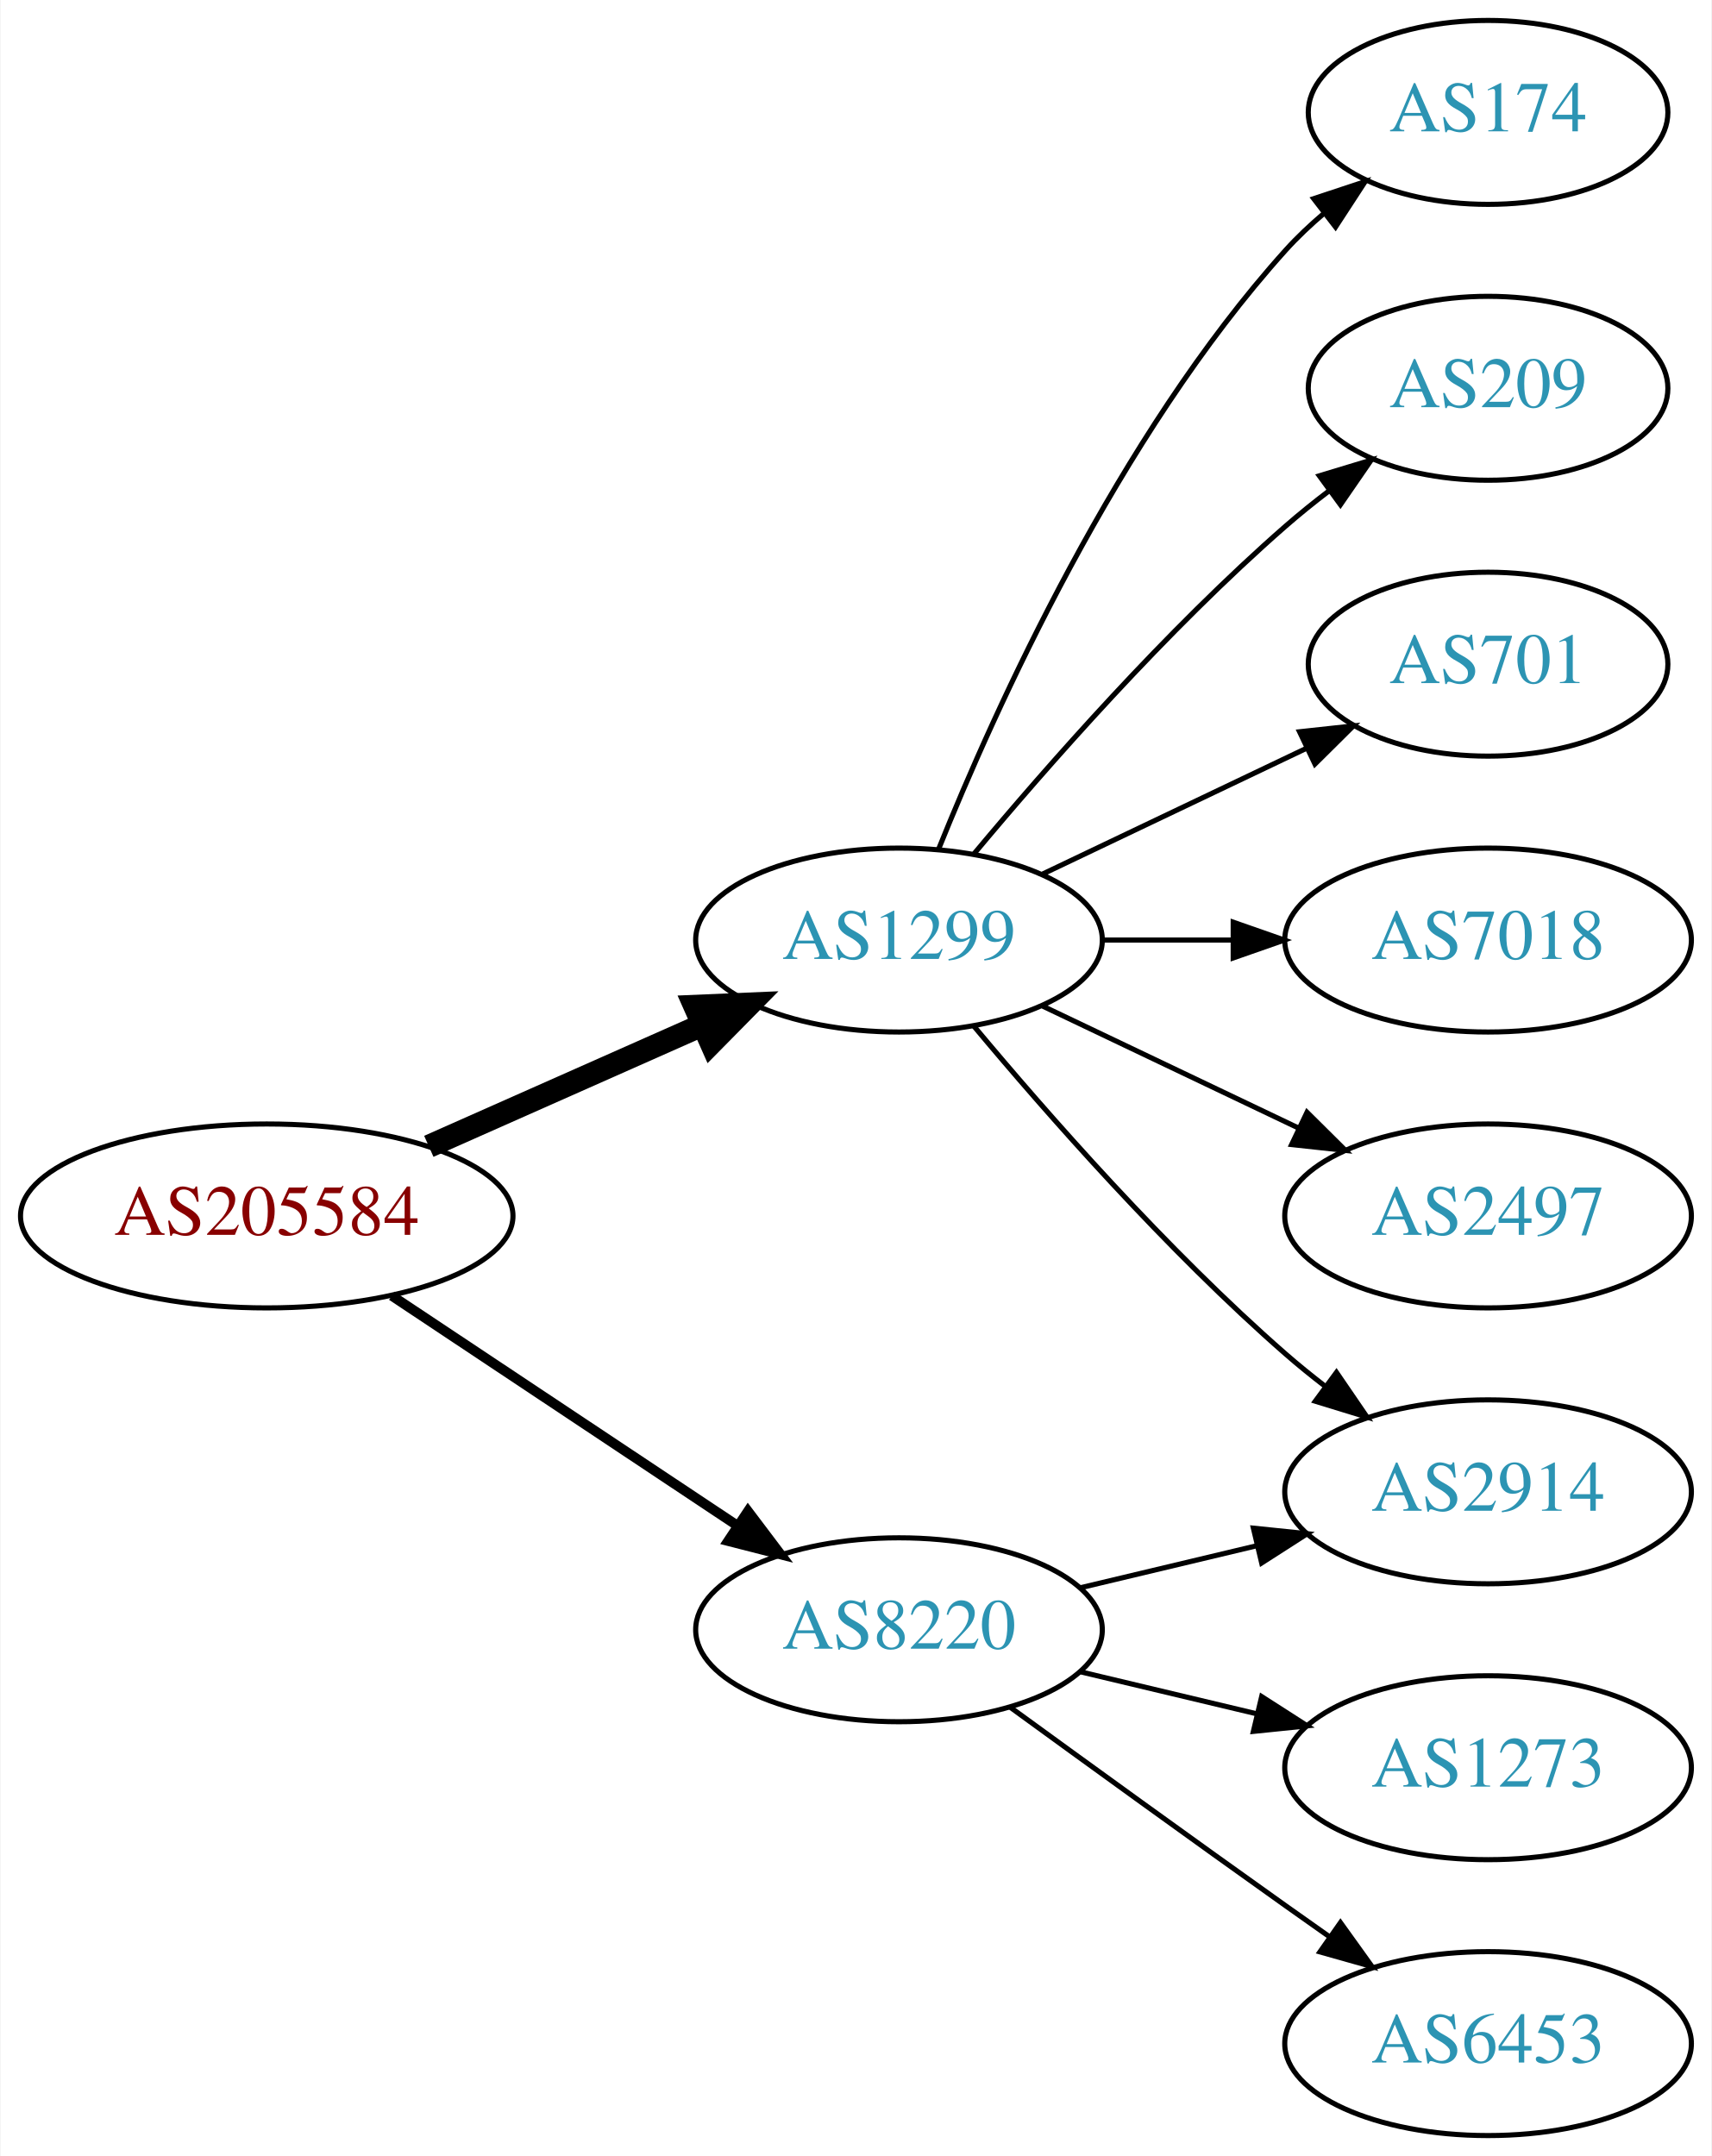
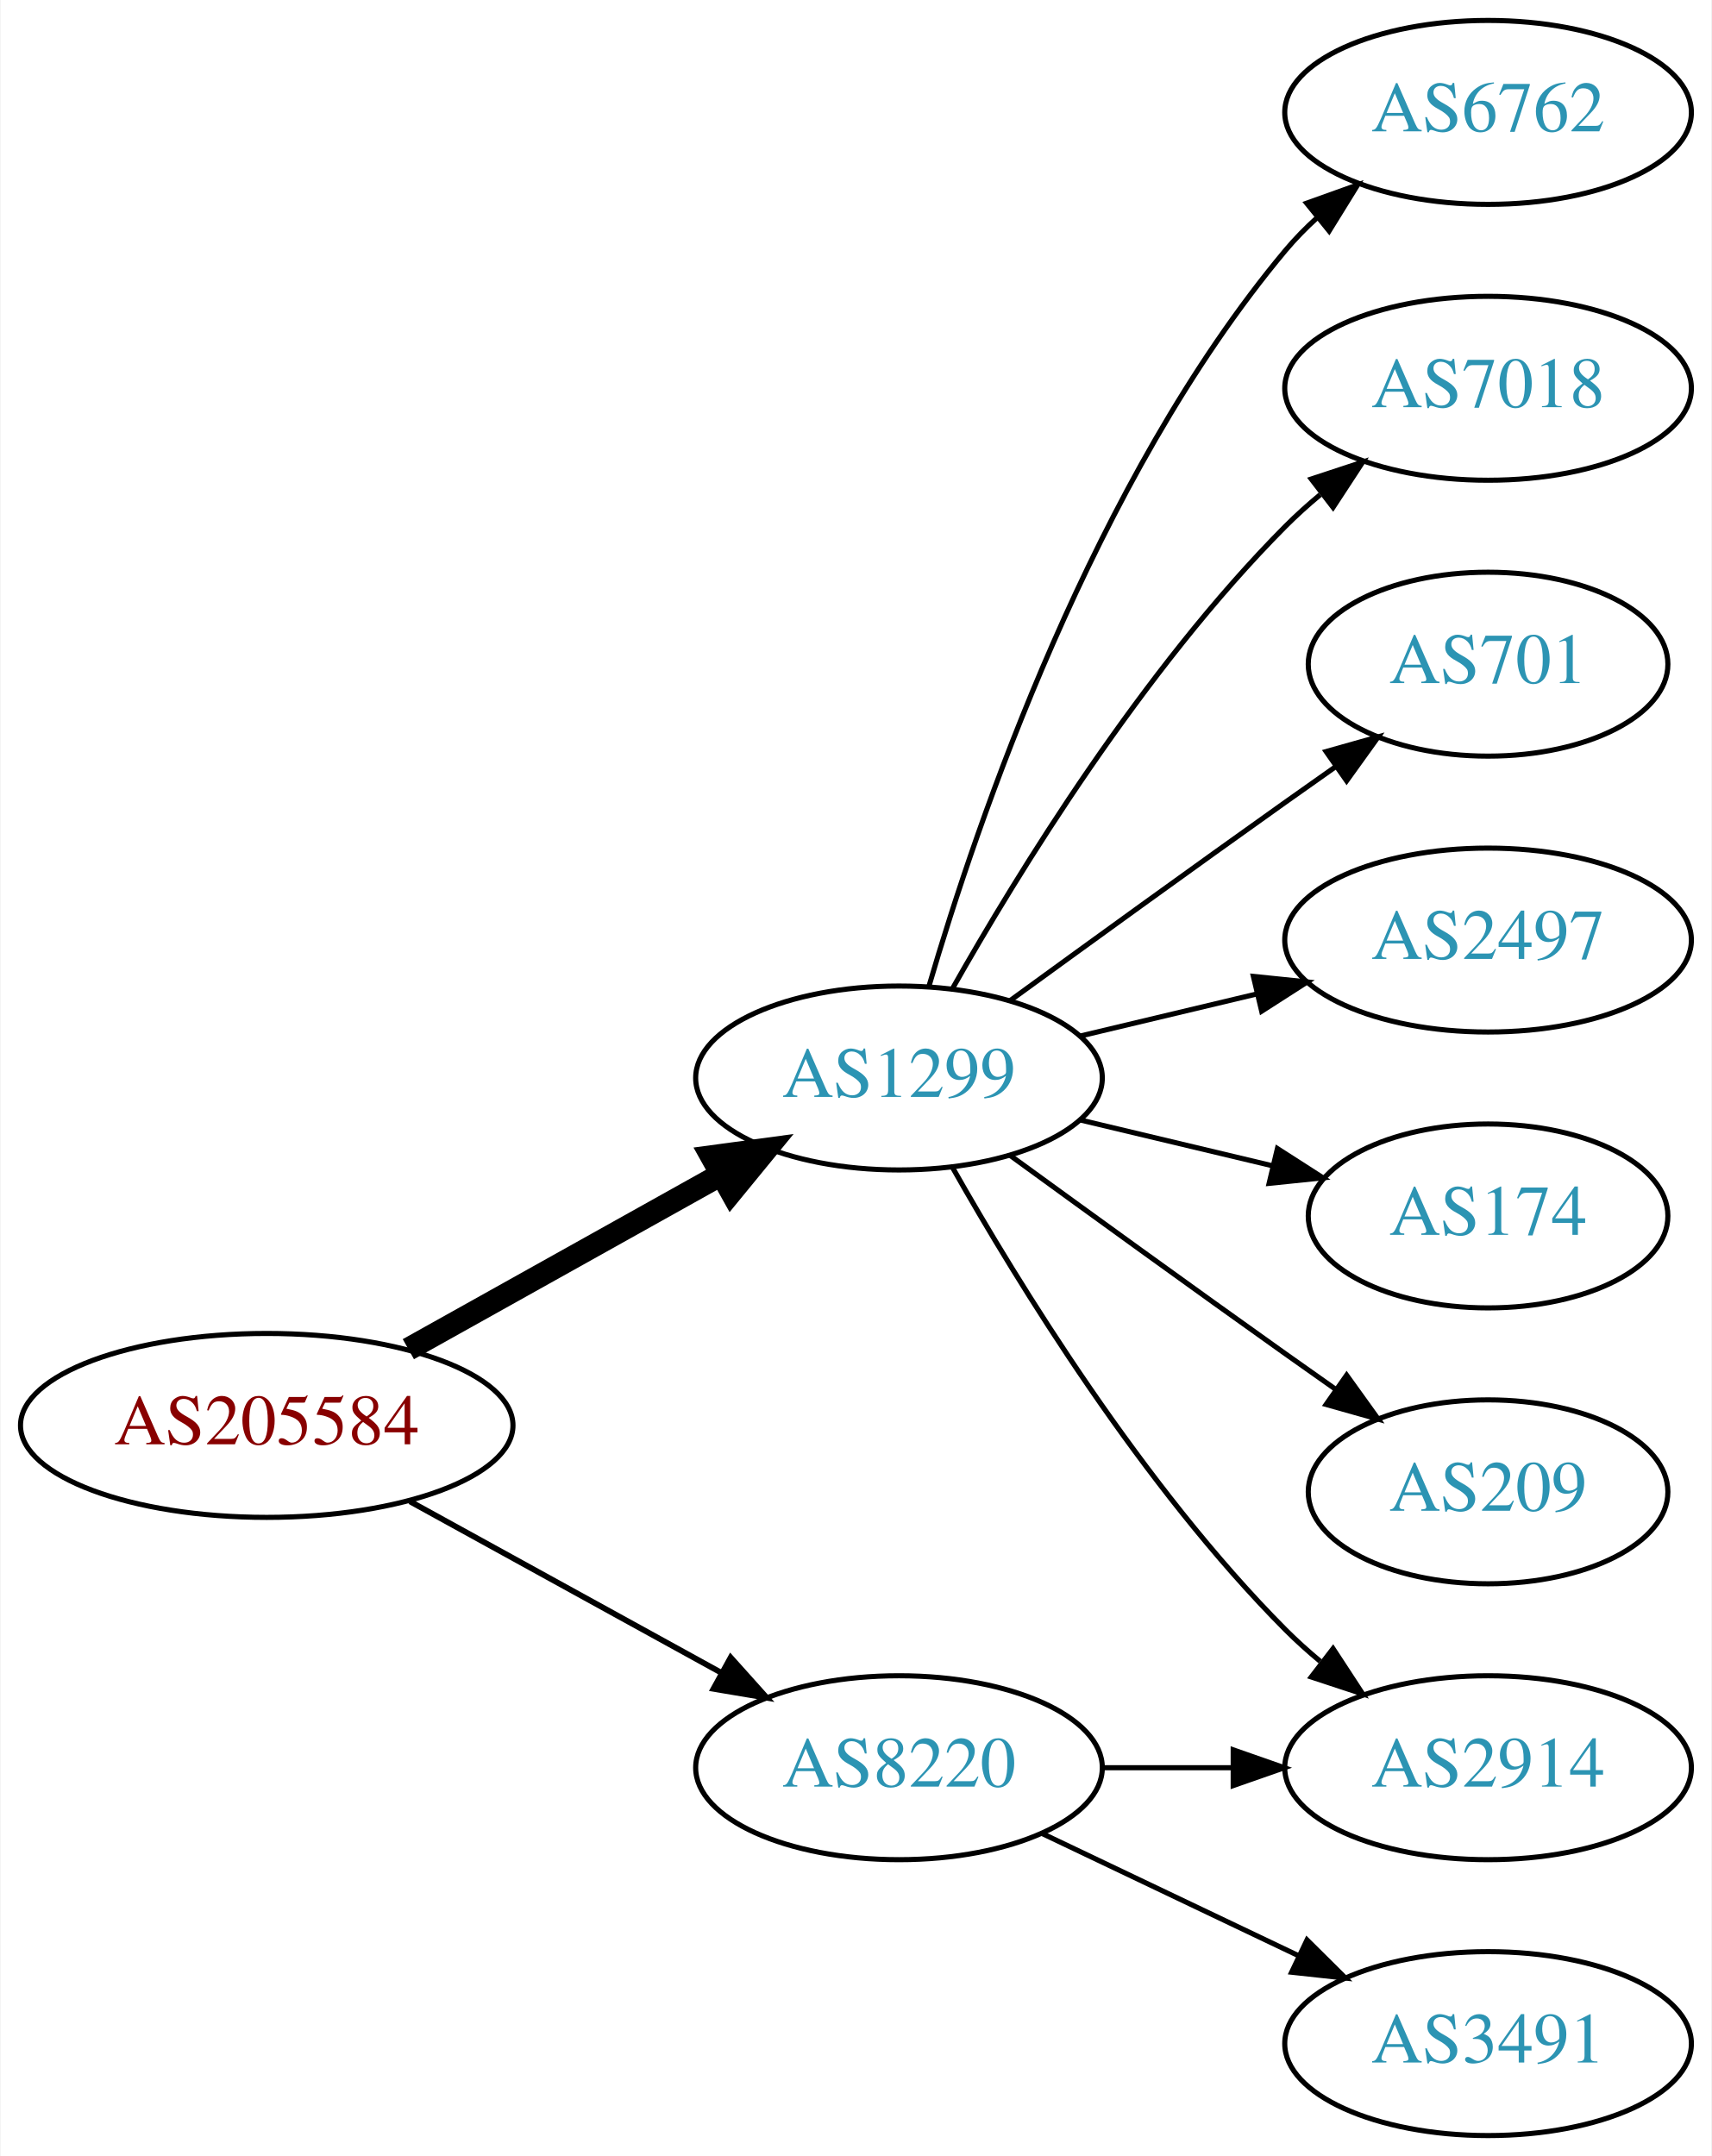
<svg xmlns="http://www.w3.org/2000/svg" xmlns:xlink="http://www.w3.org/1999/xlink" width="335pt" height="422pt" viewBox="0.00 0.00 334.78 422.00">
  <g id="graph0" class="graph" transform="scale(1 1) rotate(0) translate(4 418)">
    <polygon fill="white" stroke="none" points="-4,4 -4,-418 330.777,-418 330.777,4 -4,4" />
    <g id="node1" class="node">
      <g id="a_node1">
        <a xlink:href="/asn/205584" xlink:title="AS205584 ~ CASHPOINT Solutions GmbH [AT]">
-           <ellipse fill="#ffffff" stroke="black" cx="48.096" cy="-180" rx="48.192" ry="18" />
-           <text text-anchor="middle" x="48.096" y="-176.3" font-family="Times,serif" font-size="14.00" fill="#880000">AS205584</text>
+           <ellipse fill="#ffffff" stroke="black" cx="48.096" cy="-139" rx="48.192" ry="18" />
+           <text text-anchor="middle" x="48.096" y="-135.3" font-family="Times,serif" font-size="14.00" fill="#880000">AS205584</text>
        </a>
      </g>
    </g>
    <g id="node2" class="node">
      <g id="a_node2">
        <a xlink:href="/asn/1299" xlink:title="AS1299 ~ Telia Carrier [EU]">
-           <ellipse fill="#ffffff" stroke="black" cx="171.838" cy="-234" rx="39.794" ry="18" />
-           <text text-anchor="middle" x="171.838" y="-230.3" font-family="Times,serif" font-size="14.00" fill="#2c94b3">AS1299</text>
+           <ellipse fill="#ffffff" stroke="black" cx="171.838" cy="-207" rx="39.794" ry="18" />
+           <text text-anchor="middle" x="171.838" y="-203.3" font-family="Times,serif" font-size="14.00" fill="#2c94b3">AS1299</text>
        </a>
      </g>
    </g>
    <g id="edge1" class="edge">
-       <path fill="none" stroke="black" stroke-width="4.5" d="M79.816,-193.626C96.101,-200.85 116.238,-209.781 133.427,-217.406" />
-       <polygon fill="black" stroke="black" stroke-width="4.5" points="131.893,-221.033 142.631,-221.488 135.086,-213.834 131.893,-221.033" />
+       <path fill="none" stroke="black" stroke-width="4.5" d="M75.813,-153.923C93.819,-163.981 117.721,-177.331 137.048,-188.126" />
+       <polygon fill="black" stroke="black" stroke-width="4.5" points="135.194,-191.601 145.845,-193.04 139.034,-184.726 135.194,-191.601" />
    </g>
    <g id="node3" class="node">
      <g id="a_node3">
        <a xlink:href="/asn/8220" xlink:title="AS8220 ~ COLT [GB]">
-           <ellipse fill="#ffffff" stroke="black" cx="171.838" cy="-99" rx="39.794" ry="18" />
-           <text text-anchor="middle" x="171.838" y="-95.3" font-family="Times,serif" font-size="14.00" fill="#2c94b3">AS8220</text>
+           <ellipse fill="#ffffff" stroke="black" cx="171.838" cy="-72" rx="39.794" ry="18" />
+           <text text-anchor="middle" x="171.838" y="-68.3" font-family="Times,serif" font-size="14.00" fill="#2c94b3">AS8220</text>
        </a>
      </g>
    </g>
    <g id="edge2" class="edge">
-       <path fill="none" stroke="black" stroke-width="1.929" d="M72.569,-164.382C91.795,-151.591 119.147,-133.392 140.115,-119.441" />
-       <polygon fill="black" stroke="black" stroke-width="1.929" points="142.281,-122.204 148.668,-113.751 138.403,-116.376 142.281,-122.204" />
+       <path fill="none" stroke="black" stroke-width="1.125" d="M76.114,-124.131C94.054,-114.258 117.746,-101.219 136.947,-90.652" />
+       <polygon fill="black" stroke="black" stroke-width="1.125" points="138.894,-93.575 145.968,-85.687 135.519,-87.442 138.894,-93.575" />
    </g>
    <g id="node4" class="node">
      <g id="a_node4">
-         <a xlink:href="/asn/174" xlink:title="AS174 ~ Cogent Communications [US]">
-           <ellipse fill="#ffffff" stroke="black" cx="287.131" cy="-396" rx="35.194" ry="18" />
-           <text text-anchor="middle" x="287.131" y="-392.3" font-family="Times,serif" font-size="14.00" fill="#2c94b3">AS174</text>
+         <a xlink:href="/asn/6762" xlink:title="AS6762 ~ TELECOM ITALIA SPARKLE S.p.A. [IT]">
+           <ellipse fill="#ffffff" stroke="black" cx="287.131" cy="-396" rx="39.794" ry="18" />
+           <text text-anchor="middle" x="287.131" y="-392.3" font-family="Times,serif" font-size="14.00" fill="#2c94b3">AS6762</text>
        </a>
      </g>
    </g>
    <g id="edge3" class="edge">
-       <path fill="none" stroke="black" d="M179.586,-251.787C190.637,-279.243 214.69,-332.578 247.484,-369 249.8,-371.572 252.405,-374.03 255.14,-376.343" />
-       <polygon fill="black" stroke="black" points="253.006,-379.117 263.064,-382.448 257.279,-373.572 253.006,-379.117" />
+       <path fill="none" stroke="black" d="M177.712,-225.002C187.026,-256.844 209.843,-323.981 247.484,-369 249.355,-371.237 251.453,-373.374 253.679,-375.396" />
+       <polygon fill="black" stroke="black" points="251.623,-378.234 261.598,-381.804 256.026,-372.793 251.623,-378.234" />
    </g>
    <g id="node5" class="node">
      <g id="a_node5">
-         <a xlink:href="/asn/209" xlink:title="AS209 ~ CenturyLink Communications, LLC [US]">
-           <ellipse fill="#ffffff" stroke="black" cx="287.131" cy="-342" rx="35.194" ry="18" />
-           <text text-anchor="middle" x="287.131" y="-338.3" font-family="Times,serif" font-size="14.00" fill="#2c94b3">AS209</text>
+         <a xlink:href="/asn/7018" xlink:title="AS7018 ~ AT&amp;T Services, Inc. [US]">
+           <ellipse fill="#ffffff" stroke="black" cx="287.131" cy="-342" rx="39.794" ry="18" />
+           <text text-anchor="middle" x="287.131" y="-338.3" font-family="Times,serif" font-size="14.00" fill="#2c94b3">AS7018</text>
        </a>
      </g>
    </g>
    <g id="edge4" class="edge">
-       <path fill="none" stroke="black" d="M186.468,-250.817C200.751,-267.929 224.297,-294.745 247.484,-315 250.154,-317.332 253.027,-319.648 255.957,-321.886" />
-       <polygon fill="black" stroke="black" points="254.108,-324.87 264.249,-327.939 258.235,-319.216 254.108,-324.87" />
+       <path fill="none" stroke="black" d="M182.298,-224.49C195.08,-247.096 219.512,-286.886 247.484,-315 249.595,-317.121 251.891,-319.188 254.277,-321.171" />
+       <polygon fill="black" stroke="black" points="252.529,-324.242 262.592,-327.556 256.792,-318.69 252.529,-324.242" />
    </g>
    <g id="node6" class="node">
      <g id="a_node6">
        <a xlink:href="/asn/701" xlink:title="AS701 ~ UUNET [US]">
          <ellipse fill="#ffffff" stroke="black" cx="287.131" cy="-288" rx="35.194" ry="18" />
          <text text-anchor="middle" x="287.131" y="-284.3" font-family="Times,serif" font-size="14.00" fill="#2c94b3">AS701</text>
        </a>
      </g>
    </g>
    <g id="edge5" class="edge">
-       <path fill="none" stroke="black" d="M199.974,-246.934C215.406,-254.29 234.892,-263.577 251.427,-271.459" />
-       <polygon fill="black" stroke="black" points="250.236,-274.768 260.769,-275.911 253.247,-268.449 250.236,-274.768" />
+       <path fill="none" stroke="black" d="M193.686,-222.222C208.62,-233.091 229.234,-248.025 247.484,-261 250.695,-263.282 254.064,-265.661 257.418,-268.018" />
+       <polygon fill="black" stroke="black" points="255.43,-270.899 265.629,-273.77 259.447,-265.166 255.43,-270.899" />
    </g>
    <g id="node7" class="node">
      <g id="a_node7">
-         <a xlink:href="/asn/7018" xlink:title="AS7018 ~ AT&amp;T Services, Inc. [US]">
+         <a xlink:href="/asn/2497" xlink:title="AS2497 ~ Internet Initiative Japan Inc. [JP]">
          <ellipse fill="#ffffff" stroke="black" cx="287.131" cy="-234" rx="39.794" ry="18" />
-           <text text-anchor="middle" x="287.131" y="-230.3" font-family="Times,serif" font-size="14.00" fill="#2c94b3">AS7018</text>
+           <text text-anchor="middle" x="287.131" y="-230.3" font-family="Times,serif" font-size="14.00" fill="#2c94b3">AS2497</text>
        </a>
      </g>
    </g>
    <g id="edge6" class="edge">
-       <path fill="none" stroke="black" d="M211.51,-234C219.713,-234 228.477,-234 237.009,-234" />
-       <polygon fill="black" stroke="black" points="237.248,-237.5 247.248,-234 237.248,-230.5 237.248,-237.5" />
+       <path fill="none" stroke="black" d="M207.445,-215.248C218.316,-217.838 230.471,-220.735 241.913,-223.462" />
+       <polygon fill="black" stroke="black" points="241.197,-226.889 251.736,-225.803 242.819,-220.08 241.197,-226.889" />
    </g>
    <g id="node8" class="node">
      <g id="a_node8">
-         <a xlink:href="/asn/2497" xlink:title="AS2497 ~ Internet Initiative Japan Inc. [JP]">
-           <ellipse fill="#ffffff" stroke="black" cx="287.131" cy="-180" rx="39.794" ry="18" />
-           <text text-anchor="middle" x="287.131" y="-176.3" font-family="Times,serif" font-size="14.00" fill="#2c94b3">AS2497</text>
+         <a xlink:href="/asn/2914" xlink:title="AS2914 ~ NTT America, Inc. [US]">
+           <ellipse fill="#ffffff" stroke="black" cx="287.131" cy="-72" rx="39.794" ry="18" />
+           <text text-anchor="middle" x="287.131" y="-68.3" font-family="Times,serif" font-size="14.00" fill="#2c94b3">AS2914</text>
        </a>
      </g>
    </g>
    <g id="edge7" class="edge">
-       <path fill="none" stroke="black" d="M199.974,-221.066C214.968,-213.919 233.789,-204.948 250.013,-197.215" />
-       <polygon fill="black" stroke="black" points="251.695,-200.291 259.216,-192.829 248.683,-193.972 251.695,-200.291" />
+       <path fill="none" stroke="black" d="M182.298,-189.51C195.08,-166.904 219.512,-127.114 247.484,-99 249.595,-96.879 251.891,-94.812 254.277,-92.829" />
+       <polygon fill="black" stroke="black" points="256.792,-95.31 262.592,-86.444 252.529,-89.758 256.792,-95.31" />
    </g>
    <g id="node9" class="node">
      <g id="a_node9">
-         <a xlink:href="/asn/2914" xlink:title="AS2914 ~ NTT America, Inc. [US]">
-           <ellipse fill="#ffffff" stroke="black" cx="287.131" cy="-126" rx="39.794" ry="18" />
-           <text text-anchor="middle" x="287.131" y="-122.3" font-family="Times,serif" font-size="14.00" fill="#2c94b3">AS2914</text>
+         <a xlink:href="/asn/174" xlink:title="AS174 ~ Cogent Communications [US]">
+           <ellipse fill="#ffffff" stroke="black" cx="287.131" cy="-180" rx="35.194" ry="18" />
+           <text text-anchor="middle" x="287.131" y="-176.3" font-family="Times,serif" font-size="14.00" fill="#2c94b3">AS174</text>
        </a>
      </g>
    </g>
    <g id="edge8" class="edge">
-       <path fill="none" stroke="black" d="M186.468,-217.183C200.751,-200.071 224.297,-173.255 247.484,-153 249.95,-150.846 252.589,-148.706 255.286,-146.628" />
-       <polygon fill="black" stroke="black" points="257.459,-149.375 263.44,-140.63 253.311,-143.736 257.459,-149.375" />
-     </g>
-     <g id="edge10" class="edge">
-       <path fill="none" stroke="black" d="M207.445,-107.248C218.316,-109.838 230.471,-112.735 241.913,-115.462" />
-       <polygon fill="black" stroke="black" points="241.197,-118.889 251.736,-117.803 242.819,-112.08 241.197,-118.889" />
+       <path fill="none" stroke="black" d="M207.445,-198.752C219.24,-195.942 232.544,-192.771 244.812,-189.847" />
+       <polygon fill="black" stroke="black" points="245.901,-193.186 254.817,-187.463 244.278,-186.376 245.901,-193.186" />
    </g>
    <g id="node10" class="node">
      <g id="a_node10">
-         <a xlink:href="/asn/1273" xlink:title="AS1273 ~ Vodafone Group PLC [EU]">
-           <ellipse fill="#ffffff" stroke="black" cx="287.131" cy="-72" rx="39.794" ry="18" />
-           <text text-anchor="middle" x="287.131" y="-68.3" font-family="Times,serif" font-size="14.00" fill="#2c94b3">AS1273</text>
+         <a xlink:href="/asn/209" xlink:title="AS209 ~ CenturyLink Communications, LLC [US]">
+           <ellipse fill="#ffffff" stroke="black" cx="287.131" cy="-126" rx="35.194" ry="18" />
+           <text text-anchor="middle" x="287.131" y="-122.3" font-family="Times,serif" font-size="14.00" fill="#2c94b3">AS209</text>
        </a>
      </g>
    </g>
    <g id="edge9" class="edge">
-       <path fill="none" stroke="black" d="M207.445,-90.752C218.316,-88.162 230.471,-85.265 241.913,-82.538" />
-       <polygon fill="black" stroke="black" points="242.819,-85.92 251.736,-80.197 241.197,-79.111 242.819,-85.92" />
+       <path fill="none" stroke="black" d="M193.686,-191.778C208.62,-180.909 229.234,-165.975 247.484,-153 250.695,-150.718 254.064,-148.339 257.418,-145.982" />
+       <polygon fill="black" stroke="black" points="259.447,-148.834 265.629,-140.23 255.43,-143.101 259.447,-148.834" />
+     </g>
+     <g id="edge11" class="edge">
+       <path fill="none" stroke="black" d="M211.51,-72C219.713,-72 228.477,-72 237.009,-72" />
+       <polygon fill="black" stroke="black" points="237.248,-75.5 247.248,-72 237.248,-68.5 237.248,-75.5" />
    </g>
    <g id="node11" class="node">
      <g id="a_node11">
-         <a xlink:href="/asn/6453" xlink:title="AS6453 ~ TATA COMMUNICATIONS (AMERICA) INC [US]">
+         <a xlink:href="/asn/3491" xlink:title="AS3491 ~ PCCW Global, Inc. [US]">
          <ellipse fill="#ffffff" stroke="black" cx="287.131" cy="-18" rx="39.794" ry="18" />
-           <text text-anchor="middle" x="287.131" y="-14.3" font-family="Times,serif" font-size="14.00" fill="#2c94b3">AS6453</text>
+           <text text-anchor="middle" x="287.131" y="-14.3" font-family="Times,serif" font-size="14.00" fill="#2c94b3">AS3491</text>
        </a>
      </g>
    </g>
-     <g id="edge11" class="edge">
-       <path fill="none" stroke="black" d="M193.686,-83.778C208.62,-72.909 229.234,-57.975 247.484,-45 250.305,-42.995 253.248,-40.915 256.196,-38.841" />
-       <polygon fill="black" stroke="black" points="258.242,-41.681 264.421,-33.074 254.223,-35.95 258.242,-41.681" />
+     <g id="edge10" class="edge">
+       <path fill="none" stroke="black" d="M199.974,-59.066C214.968,-51.919 233.789,-42.948 250.013,-35.215" />
+       <polygon fill="black" stroke="black" points="251.695,-38.291 259.216,-30.829 248.683,-31.972 251.695,-38.291" />
    </g>
  </g>
</svg>
